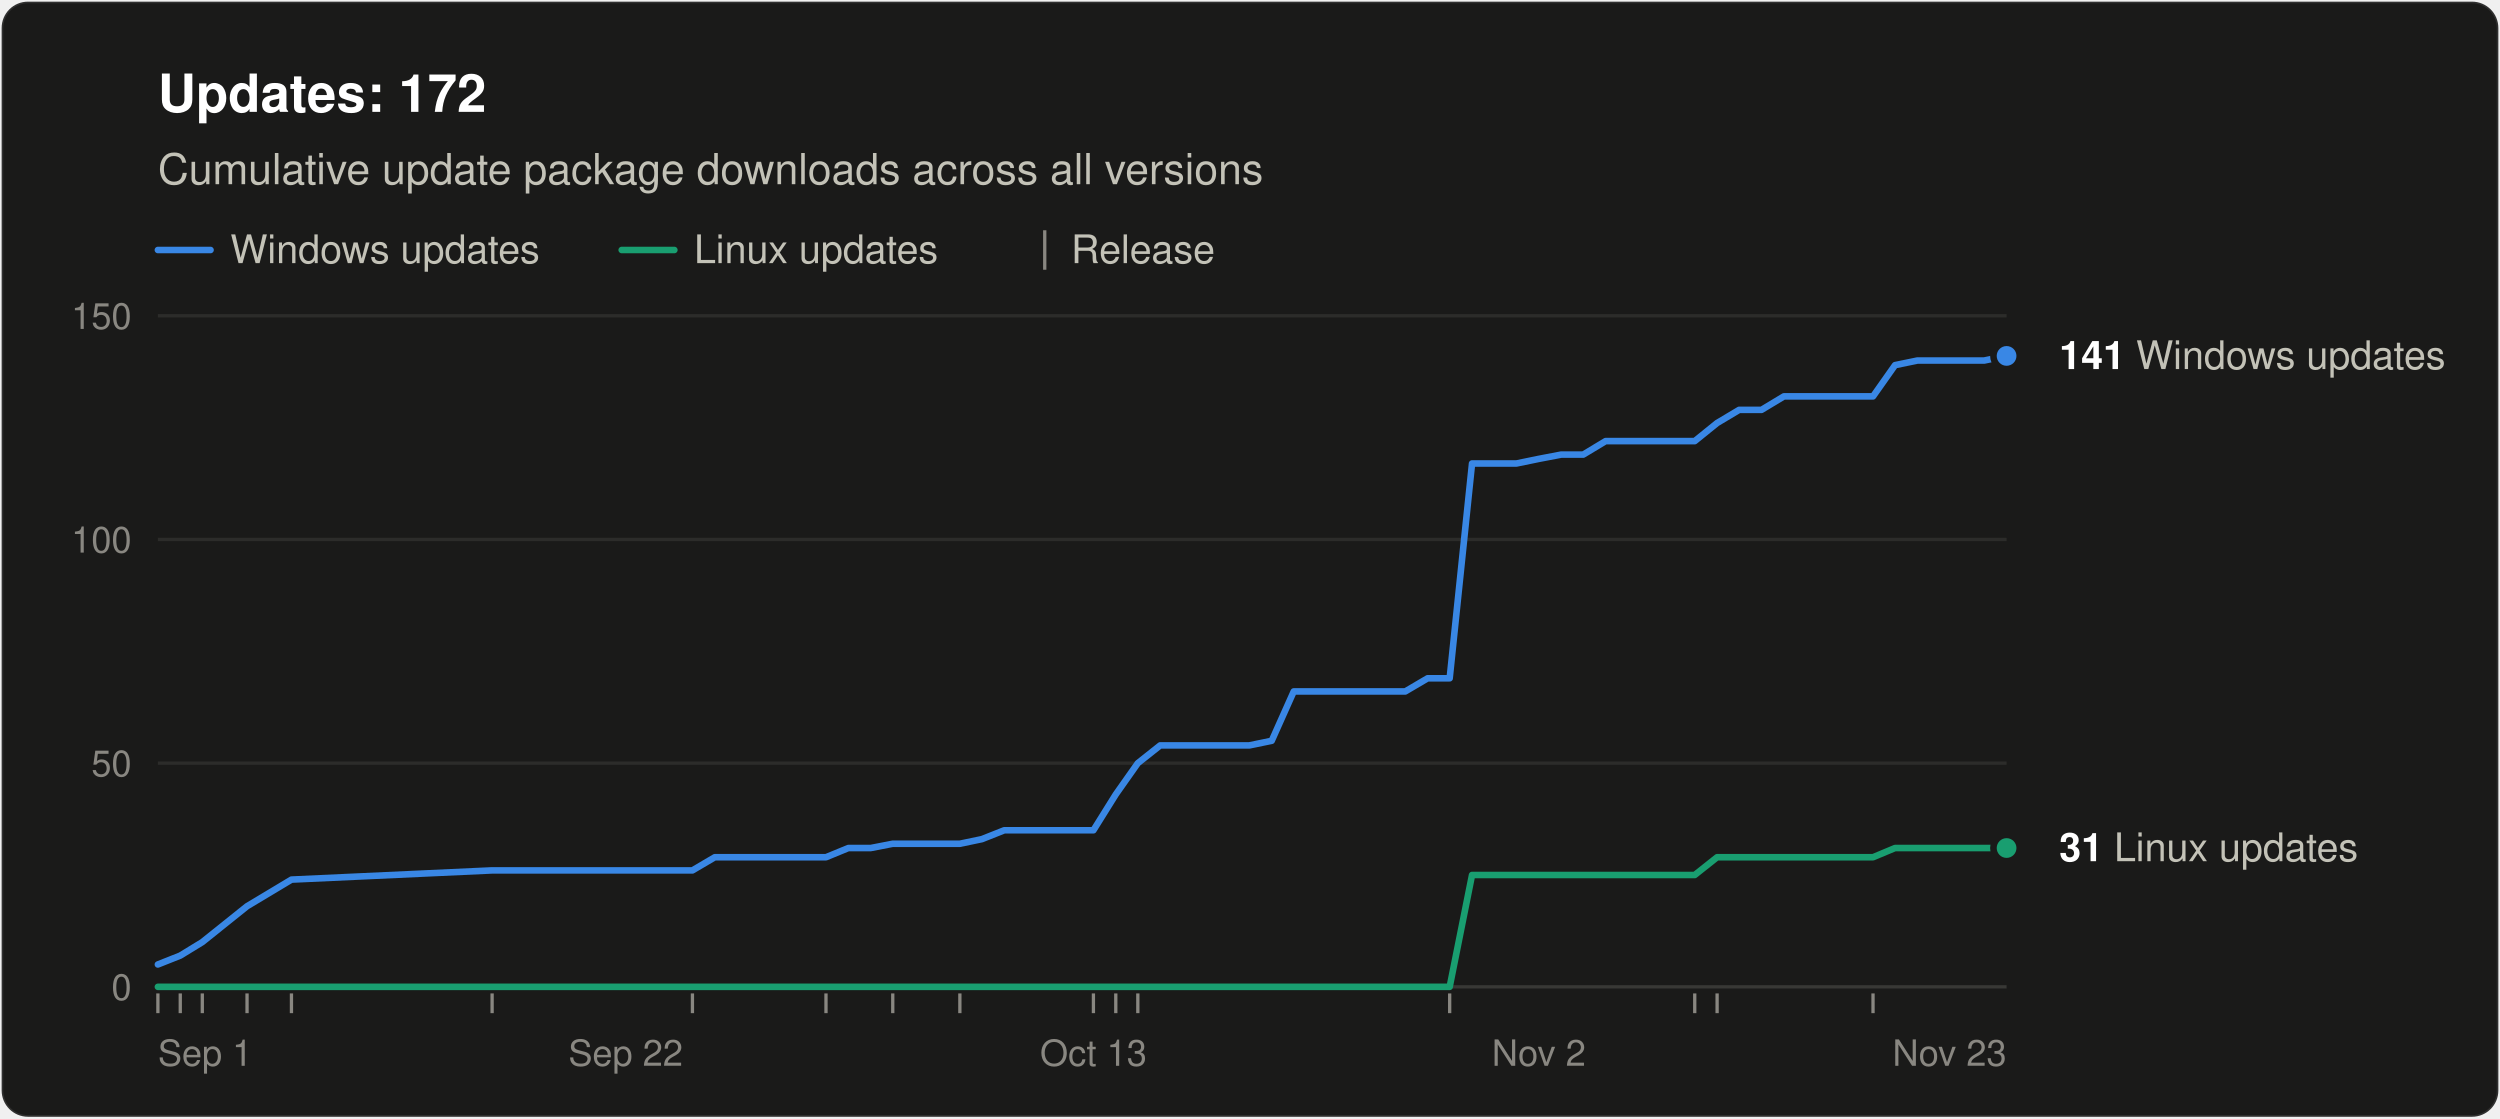
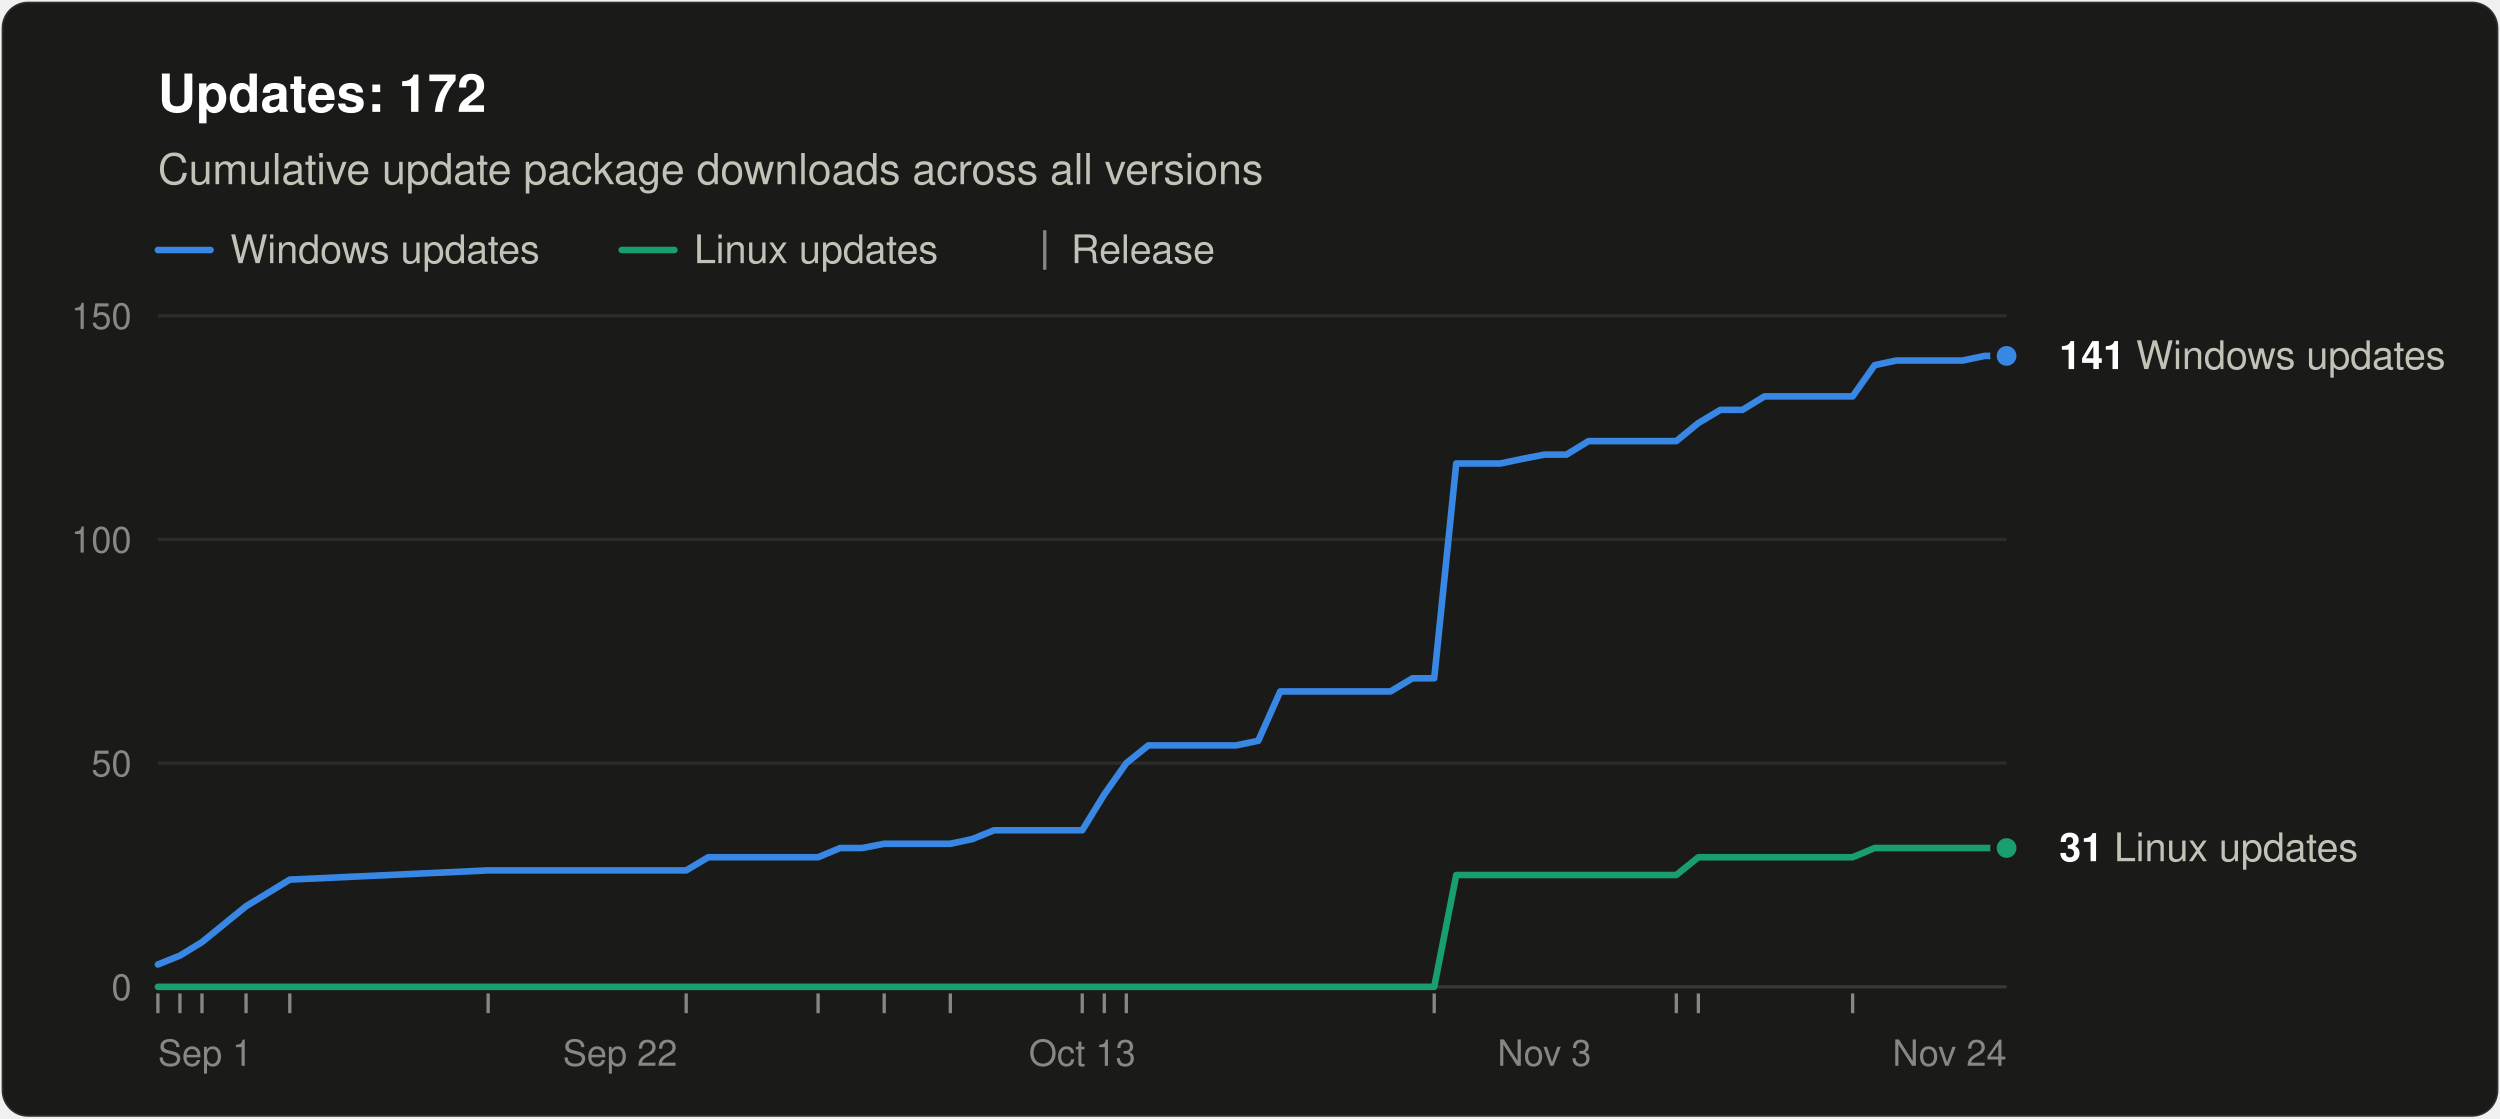
<svg xmlns="http://www.w3.org/2000/svg" width="760" height="340" viewBox="0 0 760 340" role="img" aria-labelledby="title desc" font-family="system-ui, -apple-system, &quot;Segoe UI&quot;, Helvetica, Arial, sans-serif">
  <rect x="0.5" y="0.5" width="759" height="339" rx="8" fill="#1a1a19" stroke="rgba(255,255,255,0.10)" />
  <text x="48" y="34" font-size="16" font-weight="600" fill="#ffffff">Updates: 172</text>
  <text x="48" y="56" font-size="13" fill="#c3c2b7">Cumulative update package downloads across all versions</text>
  <line x1="48" y1="76" x2="64" y2="76" stroke="#3987e5" stroke-width="2" stroke-linecap="round" />
  <text x="70" y="80" font-size="12" fill="#c3c2b7">Windows updates</text>
  <line x1="189.0" y1="76" x2="205.0" y2="76" stroke="#199e70" stroke-width="2" stroke-linecap="round" />
  <text x="211.0" y="80" font-size="12" fill="#c3c2b7">Linux updates</text>
  <line x1="317.6" y1="70" x2="317.6" y2="82" stroke="#898781" />
  <text x="325.6" y="80" font-size="12" fill="#c3c2b7">Release</text>
  <line x1="48" y1="300.0" x2="610" y2="300.0" stroke="#383835" />
  <text x="40" y="304.0" font-size="11" text-anchor="end" fill="#898781" style="font-variant-numeric: tabular-nums">0</text>
  <line x1="48" y1="232.0" x2="610" y2="232.0" stroke="#2c2c2a" />
  <text x="40" y="236.0" font-size="11" text-anchor="end" fill="#898781" style="font-variant-numeric: tabular-nums">50</text>
  <line x1="48" y1="164.0" x2="610" y2="164.0" stroke="#2c2c2a" />
  <text x="40" y="168.0" font-size="11" text-anchor="end" fill="#898781" style="font-variant-numeric: tabular-nums">100</text>
  <line x1="48" y1="96.0" x2="610" y2="96.0" stroke="#2c2c2a" />
  <text x="40" y="100.0" font-size="11" text-anchor="end" fill="#898781" style="font-variant-numeric: tabular-nums">150</text>
  <text x="48.0" y="324" font-size="11" text-anchor="start" fill="#898781">Sep 1</text>
-   <text x="190.2" y="324" font-size="11" text-anchor="middle" fill="#898781">Sep 22</text>
-   <text x="332.4" y="324" font-size="11" text-anchor="middle" fill="#898781">Oct 13</text>
-   <text x="467.8" y="324" font-size="11" text-anchor="middle" fill="#898781">Nov 2</text>
-   <text x="610.0" y="324" font-size="11" text-anchor="end" fill="#898781">Nov 23</text>
+   <text x="188.5" y="324" font-size="11" text-anchor="middle" fill="#898781">Sep 22</text>
+   <text x="329.0" y="324" font-size="11" text-anchor="middle" fill="#898781">Oct 13</text>
+   <text x="469.5" y="324" font-size="11" text-anchor="middle" fill="#898781">Nov 3</text>
+   <text x="610.0" y="324" font-size="11" text-anchor="end" fill="#898781">Nov 24</text>
  <line x1="48.0" y1="302" x2="48.0" y2="308" stroke="#898781" />
-   <line x1="54.8" y1="302" x2="54.8" y2="308" stroke="#898781" />
-   <line x1="61.5" y1="302" x2="61.5" y2="308" stroke="#898781" />
-   <line x1="75.1" y1="302" x2="75.1" y2="308" stroke="#898781" />
-   <line x1="88.6" y1="302" x2="88.6" y2="308" stroke="#898781" />
-   <line x1="149.6" y1="302" x2="149.6" y2="308" stroke="#898781" />
-   <line x1="210.5" y1="302" x2="210.5" y2="308" stroke="#898781" />
-   <line x1="251.1" y1="302" x2="251.1" y2="308" stroke="#898781" />
-   <line x1="271.4" y1="302" x2="271.4" y2="308" stroke="#898781" />
-   <line x1="291.8" y1="302" x2="291.8" y2="308" stroke="#898781" />
-   <line x1="332.4" y1="302" x2="332.4" y2="308" stroke="#898781" />
-   <line x1="339.2" y1="302" x2="339.2" y2="308" stroke="#898781" />
-   <line x1="345.9" y1="302" x2="345.9" y2="308" stroke="#898781" />
-   <line x1="440.7" y1="302" x2="440.7" y2="308" stroke="#898781" />
-   <line x1="515.2" y1="302" x2="515.2" y2="308" stroke="#898781" />
-   <line x1="522.0" y1="302" x2="522.0" y2="308" stroke="#898781" />
-   <line x1="569.4" y1="302" x2="569.4" y2="308" stroke="#898781" />
-   <polyline points="48.0,293.2 54.8,290.5 61.5,286.4 75.1,275.5 88.6,267.4 149.6,264.6 210.5,264.6 217.3,260.6 224.0,260.6 230.8,260.6 237.6,260.6 244.4,260.6 251.1,260.6 257.9,257.8 264.7,257.8 271.4,256.5 285.0,256.5 291.8,256.5 298.5,255.1 305.3,252.4 312.1,252.4 318.8,252.4 325.6,252.4 332.4,252.4 339.2,241.5 345.9,232.0 352.7,226.6 359.5,226.6 366.2,226.6 373.0,226.6 379.8,226.6 386.6,225.2 393.3,210.2 400.1,210.2 406.9,210.2 420.4,210.2 427.2,210.2 434.0,206.2 440.7,206.2 447.5,140.9 454.3,140.9 461.0,140.9 467.8,139.5 474.6,138.2 481.3,138.2 488.1,134.1 494.9,134.1 501.7,134.1 508.4,134.1 515.2,134.1 522.0,128.6 528.7,124.6 535.5,124.6 542.3,120.5 549.1,120.5 555.8,120.5 569.4,120.5 576.1,111.0 582.9,109.6 589.7,109.6 596.5,109.6 603.2,109.6 610.0,108.2" fill="none" stroke="#3987e5" stroke-width="2" stroke-linejoin="round" stroke-linecap="round" />
-   <polyline points="48.0,300.0 54.8,300.0 61.5,300.0 75.1,300.0 88.6,300.0 149.6,300.0 210.5,300.0 217.3,300.0 224.0,300.0 230.8,300.0 237.6,300.0 244.4,300.0 251.1,300.0 257.9,300.0 264.7,300.0 271.4,300.0 285.0,300.0 291.8,300.0 298.5,300.0 305.3,300.0 312.1,300.0 318.8,300.0 325.6,300.0 332.4,300.0 339.2,300.0 345.9,300.0 352.7,300.0 359.5,300.0 366.2,300.0 373.0,300.0 379.8,300.0 386.6,300.0 393.3,300.0 400.1,300.0 406.9,300.0 420.4,300.0 427.2,300.0 434.0,300.0 440.7,300.0 447.5,266.0 454.3,266.0 461.0,266.0 467.8,266.0 474.6,266.0 481.3,266.0 488.1,266.0 494.9,266.0 501.7,266.0 508.4,266.0 515.2,266.0 522.0,260.6 528.7,260.6 535.5,260.6 542.3,260.6 549.1,260.6 555.8,260.6 569.4,260.6 576.1,257.8 582.9,257.8 589.7,257.8 596.5,257.8 603.2,257.8 610.0,257.8" fill="none" stroke="#199e70" stroke-width="2" stroke-linejoin="round" stroke-linecap="round" />
+   <line x1="54.7" y1="302" x2="54.7" y2="308" stroke="#898781" />
+   <line x1="61.4" y1="302" x2="61.4" y2="308" stroke="#898781" />
+   <line x1="74.8" y1="302" x2="74.8" y2="308" stroke="#898781" />
+   <line x1="88.1" y1="302" x2="88.1" y2="308" stroke="#898781" />
+   <line x1="148.4" y1="302" x2="148.4" y2="308" stroke="#898781" />
+   <line x1="208.6" y1="302" x2="208.6" y2="308" stroke="#898781" />
+   <line x1="248.7" y1="302" x2="248.7" y2="308" stroke="#898781" />
+   <line x1="268.8" y1="302" x2="268.8" y2="308" stroke="#898781" />
+   <line x1="288.9" y1="302" x2="288.9" y2="308" stroke="#898781" />
+   <line x1="329.0" y1="302" x2="329.0" y2="308" stroke="#898781" />
+   <line x1="335.7" y1="302" x2="335.7" y2="308" stroke="#898781" />
+   <line x1="342.4" y1="302" x2="342.4" y2="308" stroke="#898781" />
+   <line x1="436.0" y1="302" x2="436.0" y2="308" stroke="#898781" />
+   <line x1="509.6" y1="302" x2="509.6" y2="308" stroke="#898781" />
+   <line x1="516.3" y1="302" x2="516.3" y2="308" stroke="#898781" />
+   <line x1="563.2" y1="302" x2="563.2" y2="308" stroke="#898781" />
+   <polyline points="48.0,293.2 54.7,290.5 61.4,286.4 74.8,275.5 88.1,267.4 148.4,264.6 208.6,264.6 215.3,260.6 222.0,260.6 228.6,260.6 235.3,260.6 242.0,260.6 248.7,260.6 255.4,257.8 262.1,257.8 268.8,256.5 282.2,256.5 288.9,256.5 295.5,255.1 302.2,252.4 308.9,252.4 315.6,252.4 322.3,252.4 329.0,252.4 335.7,241.5 342.4,232.0 349.1,226.6 355.8,226.6 362.5,226.6 369.1,226.6 375.8,226.6 382.5,225.2 389.2,210.2 395.9,210.2 402.6,210.2 416.0,210.2 422.7,210.2 429.4,206.2 436.0,206.2 442.7,140.9 449.4,140.9 456.1,140.9 462.8,139.5 469.5,138.2 476.2,138.2 482.9,134.1 489.6,134.1 496.3,134.1 503.0,134.1 509.6,134.1 516.3,128.6 523.0,124.6 529.7,124.6 536.4,120.5 543.1,120.5 549.8,120.5 563.2,120.5 569.9,111.0 576.5,109.6 583.2,109.6 589.9,109.6 596.6,109.6 603.3,108.2 610.0,108.2" fill="none" stroke="#3987e5" stroke-width="2" stroke-linejoin="round" stroke-linecap="round" />
+   <polyline points="48.0,300.0 54.7,300.0 61.4,300.0 74.8,300.0 88.1,300.0 148.4,300.0 208.6,300.0 215.3,300.0 222.0,300.0 228.6,300.0 235.3,300.0 242.0,300.0 248.7,300.0 255.4,300.0 262.1,300.0 268.8,300.0 282.2,300.0 288.9,300.0 295.5,300.0 302.2,300.0 308.9,300.0 315.6,300.0 322.3,300.0 329.0,300.0 335.7,300.0 342.4,300.0 349.1,300.0 355.8,300.0 362.5,300.0 369.1,300.0 375.8,300.0 382.5,300.0 389.2,300.0 395.9,300.0 402.6,300.0 416.0,300.0 422.7,300.0 429.4,300.0 436.0,300.0 442.7,266.0 449.4,266.0 456.1,266.0 462.8,266.0 469.5,266.0 476.2,266.0 482.9,266.0 489.6,266.0 496.3,266.0 503.0,266.0 509.6,266.0 516.3,260.6 523.0,260.6 529.7,260.6 536.4,260.6 543.1,260.6 549.8,260.6 563.2,260.6 569.9,257.8 576.5,257.8 583.2,257.8 589.9,257.8 596.6,257.8 603.3,257.8 610.0,257.8" fill="none" stroke="#199e70" stroke-width="2" stroke-linejoin="round" stroke-linecap="round" />
  <circle cx="610.0" cy="108.2" r="4" fill="#3987e5" stroke="#1a1a19" stroke-width="2" />
  <text x="626.0" y="112.2" font-size="12" fill="#c3c2b7">
    <tspan font-weight="600" fill="#ffffff">141</tspan> Windows updates</text>
  <circle cx="610.0" cy="257.8" r="4" fill="#199e70" stroke="#1a1a19" stroke-width="2" />
  <text x="626.0" y="261.8" font-size="12" fill="#c3c2b7">
    <tspan font-weight="600" fill="#ffffff">31</tspan> Linux updates</text>
</svg>
